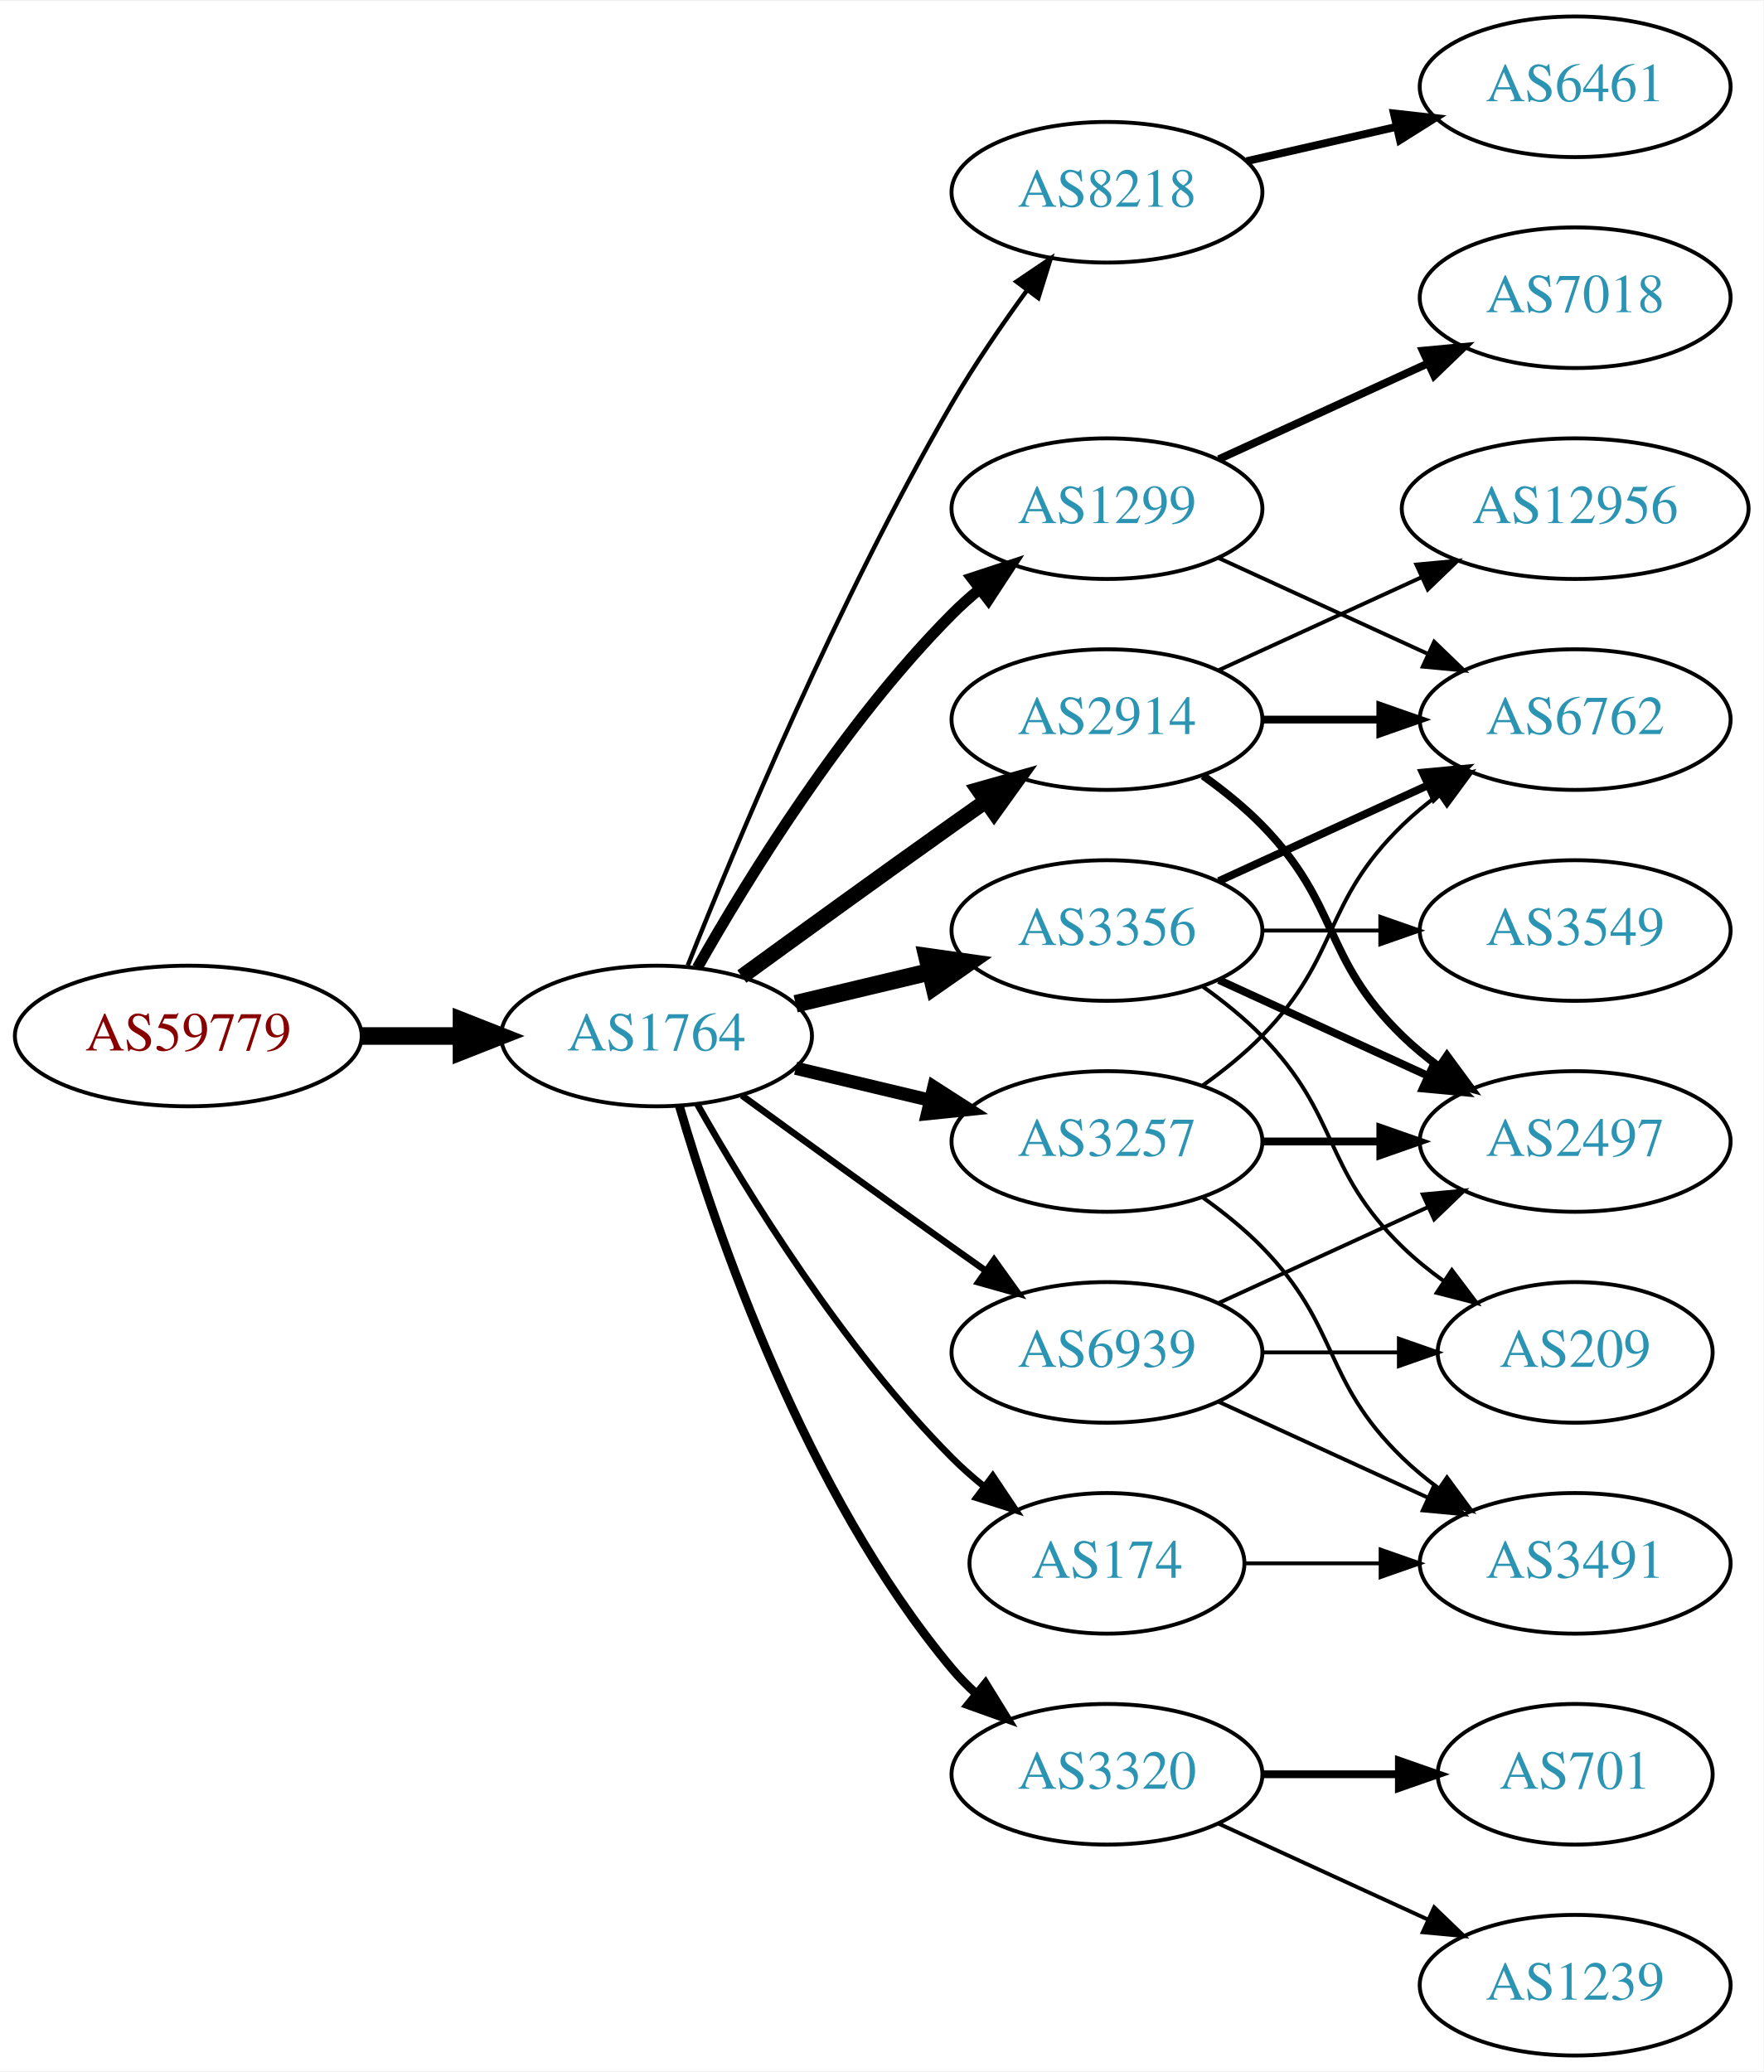
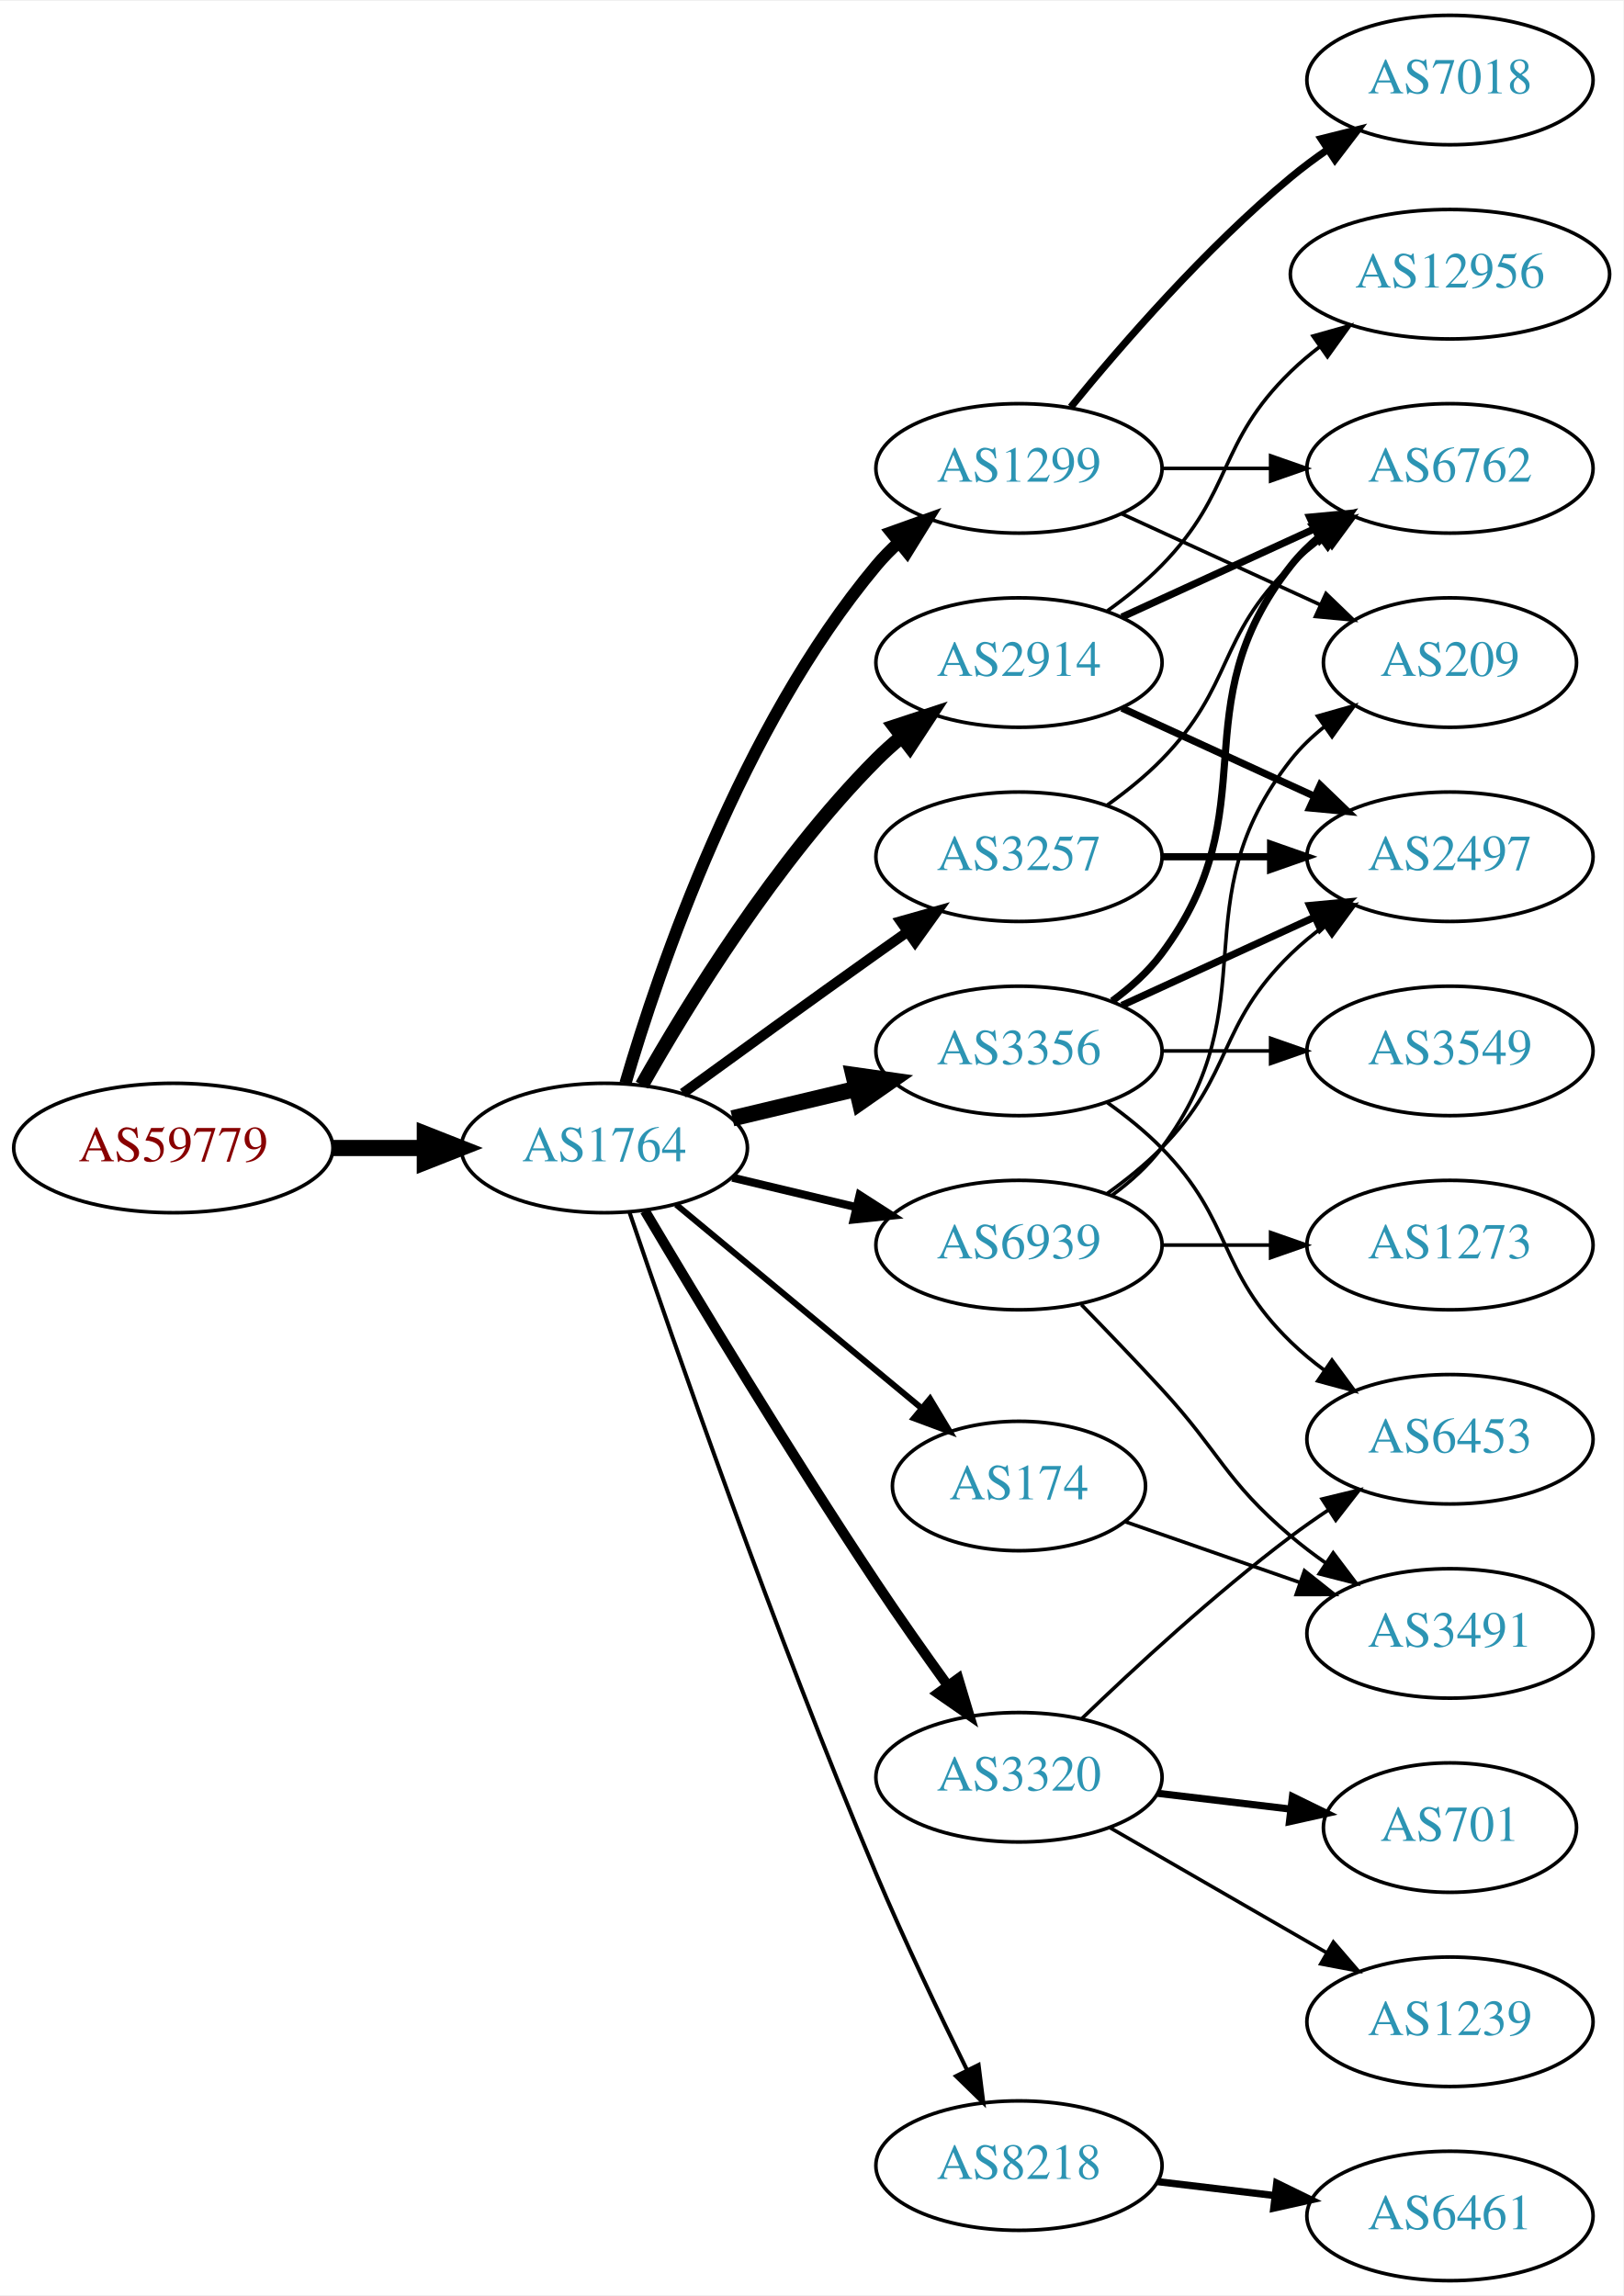
- <svg xmlns="http://www.w3.org/2000/svg" xmlns:xlink="http://www.w3.org/1999/xlink" width="451pt" height="530pt" viewBox="0.00 0.00 451.37 530.00">
-   <g id="graph0" class="graph" transform="scale(1 1) rotate(0) translate(4 526)">
-     <polygon fill="white" stroke="none" points="-4,4 -4,-526 447.37,-526 447.37,4 -4,4" />
+ <svg xmlns="http://www.w3.org/2000/svg" xmlns:xlink="http://www.w3.org/1999/xlink" width="451pt" height="638pt" viewBox="0.00 0.00 451.37 638.00">
+   <g id="graph0" class="graph" transform="scale(1 1) rotate(0) translate(4 634)">
+     <polygon fill="white" stroke="none" points="-4,4 -4,-634 447.37,-634 447.37,4 -4,4" />
    <g id="node1" class="node">
      <g id="a_node1">
        <a xlink:href="/asn/59779" xlink:title="AS59779 ~ Ixolit GmbH [AT]">
-           <ellipse fill="#ffffff" stroke="black" cx="44.196" cy="-261" rx="44.393" ry="18" />
-           <text text-anchor="middle" x="44.196" y="-257.3" font-family="Times,serif" font-size="14.00" fill="#880000">AS59779</text>
+           <ellipse fill="#ffffff" stroke="black" cx="44.196" cy="-315" rx="44.393" ry="18" />
+           <text text-anchor="middle" x="44.196" y="-311.3" font-family="Times,serif" font-size="14.00" fill="#880000">AS59779</text>
        </a>
      </g>
    </g>
    <g id="node2" class="node">
      <g id="a_node2">
        <a xlink:href="/asn/1764" xlink:title="AS1764 ~ NEXTLAYER-AS [AT]">
-           <ellipse fill="#ffffff" stroke="black" cx="164.039" cy="-261" rx="39.794" ry="18" />
-           <text text-anchor="middle" x="164.039" y="-257.3" font-family="Times,serif" font-size="14.00" fill="#2c94b3">AS1764</text>
+           <ellipse fill="#ffffff" stroke="black" cx="164.039" cy="-315" rx="39.794" ry="18" />
+           <text text-anchor="middle" x="164.039" y="-311.3" font-family="Times,serif" font-size="14.00" fill="#2c94b3">AS1764</text>
        </a>
      </g>
    </g>
    <g id="edge1" class="edge">
-       <path fill="none" stroke="black" stroke-width="4.5" d="M88.407,-261C96.72,-261 105.482,-261 113.965,-261" />
-       <polygon fill="black" stroke="black" stroke-width="4.5" points="114.123,-264.938 124.123,-261 114.123,-257.063 114.123,-264.938" />
+       <path fill="none" stroke="black" stroke-width="4.5" d="M88.407,-315C96.72,-315 105.482,-315 113.965,-315" />
+       <polygon fill="black" stroke="black" stroke-width="4.5" points="114.123,-318.938 124.123,-315 114.123,-311.063 114.123,-318.938" />
    </g>
    <g id="node3" class="node">
      <g id="a_node3">
-         <a xlink:href="/asn/8218" xlink:title="AS8218 ~ legacy Neotelecoms [FR]">
-           <ellipse fill="#ffffff" stroke="black" cx="279.332" cy="-477" rx="39.794" ry="18" />
-           <text text-anchor="middle" x="279.332" y="-473.3" font-family="Times,serif" font-size="14.00" fill="#2c94b3">AS8218</text>
+         <a xlink:href="/asn/1299" xlink:title="AS1299 ~ Telia Carrier [EU]">
+           <ellipse fill="#ffffff" stroke="black" cx="279.332" cy="-504" rx="39.794" ry="18" />
+           <text text-anchor="middle" x="279.332" y="-500.3" font-family="Times,serif" font-size="14.00" fill="#2c94b3">AS1299</text>
        </a>
      </g>
    </g>
    <g id="edge2" class="edge">
-       <path fill="none" stroke="black" stroke-width="1.125" d="M172.042,-279.051C184.169,-309.57 210.587,-372.933 239.685,-423 245.392,-432.819 252.43,-443.078 258.929,-451.984" />
-       <polygon fill="black" stroke="black" stroke-width="1.125" points="256.155,-454.119 264.934,-460.05 261.77,-449.938 256.155,-454.119" />
+       <path fill="none" stroke="black" stroke-width="3.375" d="M169.913,-333.002C179.227,-364.844 202.043,-431.981 239.685,-477 241.555,-479.237 243.654,-481.374 245.88,-483.396" />
+       <polygon fill="black" stroke="black" stroke-width="3.375" points="243.823,-486.234 253.799,-489.804 248.227,-480.793 243.823,-486.234" />
    </g>
    <g id="node4" class="node">
      <g id="a_node4">
-         <a xlink:href="/asn/2914" xlink:title="AS2914 ~ NTT America, Inc. [US]">
+         <a xlink:href="/asn/3356" xlink:title="AS3356 ~ Level 3 Parent, LLC [US]">
          <ellipse fill="#ffffff" stroke="black" cx="279.332" cy="-342" rx="39.794" ry="18" />
-           <text text-anchor="middle" x="279.332" y="-338.3" font-family="Times,serif" font-size="14.00" fill="#2c94b3">AS2914</text>
+           <text text-anchor="middle" x="279.332" y="-338.3" font-family="Times,serif" font-size="14.00" fill="#2c94b3">AS3356</text>
        </a>
      </g>
    </g>
    <g id="edge3" class="edge">
-       <path fill="none" stroke="black" stroke-width="3.938" d="M185.887,-276.222C200.821,-287.091 221.435,-302.025 239.685,-315 242.506,-317.005 245.449,-319.085 248.397,-321.159" />
-       <polygon fill="black" stroke="black" stroke-width="3.938" points="246.424,-324.05 256.621,-326.926 250.443,-318.319 246.424,-324.05" />
+       <path fill="none" stroke="black" stroke-width="4.5" d="M199.646,-323.248C210.517,-325.838 222.671,-328.735 234.114,-331.462" />
+       <polygon fill="black" stroke="black" stroke-width="4.5" points="233.296,-335.315 243.936,-333.803 235.122,-327.654 233.296,-335.315" />
    </g>
    <g id="node5" class="node">
      <g id="a_node5">
-         <a xlink:href="/asn/3356" xlink:title="AS3356 ~ Level 3 Parent, LLC [US]">
-           <ellipse fill="#ffffff" stroke="black" cx="279.332" cy="-288" rx="39.794" ry="18" />
-           <text text-anchor="middle" x="279.332" y="-284.3" font-family="Times,serif" font-size="14.00" fill="#2c94b3">AS3356</text>
+         <a xlink:href="/asn/8218" xlink:title="AS8218 ~ legacy Neotelecoms [FR]">
+           <ellipse fill="#ffffff" stroke="black" cx="279.332" cy="-32" rx="39.794" ry="18" />
+           <text text-anchor="middle" x="279.332" y="-28.3" font-family="Times,serif" font-size="14.00" fill="#2c94b3">AS8218</text>
        </a>
      </g>
    </g>
    <g id="edge4" class="edge">
-       <path fill="none" stroke="black" stroke-width="4.5" d="M199.646,-269.248C210.517,-271.838 222.671,-274.735 234.114,-277.462" />
-       <polygon fill="black" stroke="black" stroke-width="4.5" points="233.296,-281.315 243.936,-279.803 235.122,-273.654 233.296,-281.315" />
+       <path fill="none" stroke="black" stroke-width="1.125" d="M170.995,-297.226C183.004,-261.79 211.396,-179.99 239.685,-113 247.466,-94.576 257.16,-74.263 264.892,-58.589" />
+       <polygon fill="black" stroke="black" stroke-width="1.125" points="268.1,-59.999 269.419,-49.486 261.832,-56.882 268.1,-59.999" />
    </g>
    <g id="node6" class="node">
      <g id="a_node6">
-         <a xlink:href="/asn/1299" xlink:title="AS1299 ~ Telia Carrier [EU]">
-           <ellipse fill="#ffffff" stroke="black" cx="279.332" cy="-396" rx="39.794" ry="18" />
-           <text text-anchor="middle" x="279.332" y="-392.3" font-family="Times,serif" font-size="14.00" fill="#2c94b3">AS1299</text>
+         <a xlink:href="/asn/2914" xlink:title="AS2914 ~ NTT America, Inc. [US]">
+           <ellipse fill="#ffffff" stroke="black" cx="279.332" cy="-450" rx="39.794" ry="18" />
+           <text text-anchor="middle" x="279.332" y="-446.3" font-family="Times,serif" font-size="14.00" fill="#2c94b3">AS2914</text>
        </a>
      </g>
    </g>
    <g id="edge5" class="edge">
-       <path fill="none" stroke="black" stroke-width="2.812" d="M174.498,-278.49C187.28,-301.096 211.712,-340.886 239.685,-369 241.796,-371.121 244.092,-373.188 246.477,-375.171" />
-       <polygon fill="black" stroke="black" stroke-width="2.812" points="244.73,-378.242 254.793,-381.556 248.993,-372.69 244.73,-378.242" />
+       <path fill="none" stroke="black" stroke-width="3.938" d="M174.498,-332.49C187.28,-355.096 211.712,-394.886 239.685,-423 241.796,-425.121 244.092,-427.188 246.477,-429.171" />
+       <polygon fill="black" stroke="black" stroke-width="3.938" points="244.73,-432.242 254.793,-435.556 248.993,-426.69 244.73,-432.242" />
    </g>
    <g id="node7" class="node">
      <g id="a_node7">
        <a xlink:href="/asn/3257" xlink:title="AS3257 ~ GTT [DE]">
-           <ellipse fill="#ffffff" stroke="black" cx="279.332" cy="-234" rx="39.794" ry="18" />
-           <text text-anchor="middle" x="279.332" y="-230.3" font-family="Times,serif" font-size="14.00" fill="#2c94b3">AS3257</text>
+           <ellipse fill="#ffffff" stroke="black" cx="279.332" cy="-396" rx="39.794" ry="18" />
+           <text text-anchor="middle" x="279.332" y="-392.3" font-family="Times,serif" font-size="14.00" fill="#2c94b3">AS3257</text>
        </a>
      </g>
    </g>
    <g id="edge6" class="edge">
-       <path fill="none" stroke="black" stroke-width="3.375" d="M199.646,-252.752C210.517,-250.162 222.671,-247.265 234.114,-244.538" />
-       <polygon fill="black" stroke="black" stroke-width="3.375" points="235.02,-247.92 243.936,-242.197 233.397,-241.111 235.02,-247.92" />
+       <path fill="none" stroke="black" stroke-width="2.812" d="M185.887,-330.222C200.821,-341.091 221.435,-356.025 239.685,-369 242.506,-371.005 245.449,-373.085 248.397,-375.159" />
+       <polygon fill="black" stroke="black" stroke-width="2.812" points="246.424,-378.05 256.621,-380.926 250.443,-372.319 246.424,-378.05" />
    </g>
    <g id="node8" class="node">
      <g id="a_node8">
-         <a xlink:href="/asn/3320" xlink:title="AS3320 ~ DTAG [DE]">
-           <ellipse fill="#ffffff" stroke="black" cx="279.332" cy="-72" rx="39.794" ry="18" />
-           <text text-anchor="middle" x="279.332" y="-68.3" font-family="Times,serif" font-size="14.00" fill="#2c94b3">AS3320</text>
+         <a xlink:href="/asn/174" xlink:title="AS174 ~ Cogent Communications [US]">
+           <ellipse fill="#ffffff" stroke="black" cx="279.332" cy="-221" rx="35.194" ry="18" />
+           <text text-anchor="middle" x="279.332" y="-217.3" font-family="Times,serif" font-size="14.00" fill="#2c94b3">AS174</text>
        </a>
      </g>
    </g>
    <g id="edge7" class="edge">
-       <path fill="none" stroke="black" stroke-width="2.25" d="M169.913,-242.998C179.227,-211.156 202.043,-144.019 239.685,-99 241.555,-96.763 243.654,-94.626 245.88,-92.604" />
-       <polygon fill="black" stroke="black" stroke-width="2.25" points="248.227,-95.207 253.799,-86.196 243.823,-89.766 248.227,-95.207" />
+       <path fill="none" stroke="black" stroke-width="1.688" d="M184.001,-299.267C202.686,-283.764 231.382,-259.954 252.218,-242.667" />
+       <polygon fill="black" stroke="black" stroke-width="1.688" points="254.597,-245.24 260.058,-236.161 250.128,-239.853 254.597,-245.24" />
    </g>
    <g id="node9" class="node">
      <g id="a_node9">
-         <a xlink:href="/asn/174" xlink:title="AS174 ~ Cogent Communications [US]">
-           <ellipse fill="#ffffff" stroke="black" cx="279.332" cy="-126" rx="35.194" ry="18" />
-           <text text-anchor="middle" x="279.332" y="-122.3" font-family="Times,serif" font-size="14.00" fill="#2c94b3">AS174</text>
+         <a xlink:href="/asn/3320" xlink:title="AS3320 ~ DTAG [DE]">
+           <ellipse fill="#ffffff" stroke="black" cx="279.332" cy="-140" rx="39.794" ry="18" />
+           <text text-anchor="middle" x="279.332" y="-136.3" font-family="Times,serif" font-size="14.00" fill="#2c94b3">AS3320</text>
        </a>
      </g>
    </g>
    <g id="edge8" class="edge">
-       <path fill="none" stroke="black" stroke-width="1.688" d="M174.498,-243.51C187.28,-220.904 211.712,-181.114 239.685,-153 242.185,-150.487 244.946,-148.051 247.807,-145.739" />
-       <polygon fill="black" stroke="black" stroke-width="1.688" points="250.108,-148.389 256.004,-139.587 245.905,-142.79 250.108,-148.389" />
+       <path fill="none" stroke="black" stroke-width="2.812" d="M175.303,-297.533C189.366,-273.798 215.625,-230.171 239.685,-194 245.975,-184.544 253.147,-174.368 259.591,-165.428" />
+       <polygon fill="black" stroke="black" stroke-width="2.812" points="262.451,-167.447 265.494,-157.298 256.786,-163.334 262.451,-167.447" />
    </g>
    <g id="node10" class="node">
      <g id="a_node10">
        <a xlink:href="/asn/6939" xlink:title="AS6939 ~ Hurricane Electric LLC [US]">
-           <ellipse fill="#ffffff" stroke="black" cx="279.332" cy="-180" rx="39.794" ry="18" />
-           <text text-anchor="middle" x="279.332" y="-176.3" font-family="Times,serif" font-size="14.00" fill="#2c94b3">AS6939</text>
+           <ellipse fill="#ffffff" stroke="black" cx="279.332" cy="-288" rx="39.794" ry="18" />
+           <text text-anchor="middle" x="279.332" y="-284.3" font-family="Times,serif" font-size="14.00" fill="#2c94b3">AS6939</text>
        </a>
      </g>
    </g>
    <g id="edge9" class="edge">
-       <path fill="none" stroke="black" stroke-width="1.688" d="M185.887,-245.778C200.821,-234.909 221.435,-219.975 239.685,-207 242.506,-204.995 245.449,-202.915 248.397,-200.841" />
-       <polygon fill="black" stroke="black" stroke-width="1.688" points="250.443,-203.681 256.621,-195.074 246.424,-197.95 250.443,-203.681" />
+       <path fill="none" stroke="black" stroke-width="2.25" d="M199.646,-306.752C210.517,-304.162 222.671,-301.265 234.114,-298.538" />
+       <polygon fill="black" stroke="black" stroke-width="2.25" points="235.02,-301.92 243.936,-296.197 233.397,-295.111 235.02,-301.92" />
+     </g>
+     <g id="node12" class="node">
+       <g id="a_node12">
+         <a xlink:href="/asn/6762" xlink:title="AS6762 ~ TELECOM ITALIA SPARKLE S.p.A. [IT]">
+           <ellipse fill="#ffffff" stroke="black" cx="399.174" cy="-504" rx="39.794" ry="18" />
+           <text text-anchor="middle" x="399.174" y="-500.3" font-family="Times,serif" font-size="14.00" fill="#2c94b3">AS6762</text>
+         </a>
+       </g>
+     </g>
+     <g id="edge21" class="edge">
+       <path fill="none" stroke="black" d="M319.244,-504C328.798,-504 339.147,-504 349.11,-504" />
+       <polygon fill="black" stroke="black" points="349.302,-507.5 359.302,-504 349.302,-500.5 349.302,-507.5" />
+     </g>
+     <g id="node17" class="node">
+       <g id="a_node17">
+         <a xlink:href="/asn/7018" xlink:title="AS7018 ~ AT&amp;T Services, Inc. [US]">
+           <ellipse fill="#ffffff" stroke="black" cx="399.174" cy="-612" rx="39.794" ry="18" />
+           <text text-anchor="middle" x="399.174" y="-608.3" font-family="Times,serif" font-size="14.00" fill="#2c94b3">AS7018</text>
+         </a>
+       </g>
+     </g>
+     <g id="edge20" class="edge">
+       <path fill="none" stroke="black" stroke-width="2" d="M293.751,-521.065C307.865,-538.375 331.28,-565.345 354.978,-585 358.194,-587.668 361.695,-590.27 365.265,-592.741" />
+       <polygon fill="black" stroke="black" stroke-width="2" points="363.343,-595.666 373.622,-598.236 367.189,-589.817 363.343,-595.666" />
+     </g>
+     <g id="node18" class="node">
+       <g id="a_node18">
+         <a xlink:href="/asn/209" xlink:title="AS209 ~ CenturyLink Communications, LLC [US]">
+           <ellipse fill="#ffffff" stroke="black" cx="399.174" cy="-450" rx="35.194" ry="18" />
+           <text text-anchor="middle" x="399.174" y="-446.3" font-family="Times,serif" font-size="14.00" fill="#2c94b3">AS209</text>
+         </a>
+       </g>
+     </g>
+     <g id="edge22" class="edge">
+       <path fill="none" stroke="black" d="M307.96,-491.339C324.377,-483.817 345.358,-474.202 362.955,-466.139" />
+       <polygon fill="black" stroke="black" points="364.7,-469.189 372.332,-461.842 361.783,-462.826 364.7,-469.189" />
+     </g>
+     <g id="edge18" class="edge">
+       <path fill="none" stroke="black" stroke-width="2" d="M305.262,-355.882C310.338,-359.611 315.256,-364.016 318.978,-369 349.249,-409.542 323.679,-437.246 354.978,-477 357.303,-479.953 360.047,-482.67 363.006,-485.147" />
+       <polygon fill="black" stroke="black" stroke-width="2" points="361.065,-488.064 371.203,-491.145 365.199,-482.415 361.065,-488.064" />
+     </g>
+     <g id="node13" class="node">
+       <g id="a_node13">
+         <a xlink:href="/asn/2497" xlink:title="AS2497 ~ Internet Initiative Japan Inc. [JP]">
+           <ellipse fill="#ffffff" stroke="black" cx="399.174" cy="-396" rx="39.794" ry="18" />
+           <text text-anchor="middle" x="399.174" y="-392.3" font-family="Times,serif" font-size="14.00" fill="#2c94b3">AS2497</text>
+         </a>
+       </g>
+     </g>
+     <g id="edge17" class="edge">
+       <path fill="none" stroke="black" stroke-width="2" d="M307.96,-354.661C323.917,-361.973 344.188,-371.261 361.471,-379.181" />
+       <polygon fill="black" stroke="black" stroke-width="2" points="360.169,-382.435 370.718,-383.419 363.085,-376.071 360.169,-382.435" />
+     </g>
+     <g id="node15" class="node">
+       <g id="a_node15">
+         <a xlink:href="/asn/3549" xlink:title="AS3549 ~ Level 3 Parent, LLC [US]">
+           <ellipse fill="#ffffff" stroke="black" cx="399.174" cy="-342" rx="39.794" ry="18" />
+           <text text-anchor="middle" x="399.174" y="-338.3" font-family="Times,serif" font-size="14.00" fill="#2c94b3">AS3549</text>
+         </a>
+       </g>
+     </g>
+     <g id="edge16" class="edge">
+       <path fill="none" stroke="black" d="M319.244,-342C328.798,-342 339.147,-342 349.11,-342" />
+       <polygon fill="black" stroke="black" points="349.302,-345.5 359.302,-342 349.302,-338.5 349.302,-345.5" />
+     </g>
+     <g id="node16" class="node">
+       <g id="a_node16">
+         <a xlink:href="/asn/6453" xlink:title="AS6453 ~ TATA COMMUNICATIONS (AMERICA) INC [US]">
+           <ellipse fill="#ffffff" stroke="black" cx="399.174" cy="-234" rx="39.794" ry="18" />
+           <text text-anchor="middle" x="399.174" y="-230.3" font-family="Times,serif" font-size="14.00" fill="#2c94b3">AS6453</text>
+         </a>
+       </g>
+     </g>
+     <g id="edge19" class="edge">
+       <path fill="none" stroke="black" d="M303.926,-327.611C309.182,-323.852 314.513,-319.563 318.978,-315 339.151,-294.383 334.285,-281.094 354.978,-261 357.823,-258.237 360.997,-255.614 364.297,-253.166" />
+       <polygon fill="black" stroke="black" points="366.363,-255.994 372.645,-247.462 362.414,-250.214 366.363,-255.994" />
    </g>
    <g id="node11" class="node">
      <g id="a_node11">
        <a xlink:href="/asn/6461" xlink:title="AS6461 ~ Zayo Bandwidth [US]">
-           <ellipse fill="#ffffff" stroke="black" cx="399.174" cy="-504" rx="39.794" ry="18" />
-           <text text-anchor="middle" x="399.174" y="-500.3" font-family="Times,serif" font-size="14.00" fill="#2c94b3">AS6461</text>
+           <ellipse fill="#ffffff" stroke="black" cx="399.174" cy="-18" rx="39.794" ry="18" />
+           <text text-anchor="middle" x="399.174" y="-14.3" font-family="Times,serif" font-size="14.00" fill="#2c94b3">AS6461</text>
        </a>
      </g>
    </g>
    <g id="edge10" class="edge">
-       <path fill="none" stroke="black" stroke-width="2" d="M315.051,-484.955C327.051,-487.704 340.672,-490.825 353.364,-493.733" />
-       <polygon fill="black" stroke="black" stroke-width="2" points="352.767,-497.187 363.296,-496.009 354.33,-490.364 352.767,-497.187" />
-     </g>
-     <g id="node13" class="node">
-       <g id="a_node13">
-         <a xlink:href="/asn/6762" xlink:title="AS6762 ~ TELECOM ITALIA SPARKLE S.p.A. [IT]">
-           <ellipse fill="#ffffff" stroke="black" cx="399.174" cy="-342" rx="39.794" ry="18" />
-           <text text-anchor="middle" x="399.174" y="-338.3" font-family="Times,serif" font-size="14.00" fill="#2c94b3">AS6762</text>
-         </a>
-       </g>
-     </g>
-     <g id="edge24" class="edge">
-       <path fill="none" stroke="black" stroke-width="2" d="M319.244,-342C328.798,-342 339.147,-342 349.11,-342" />
-       <polygon fill="black" stroke="black" stroke-width="2" points="349.302,-345.5 359.302,-342 349.302,-338.5 349.302,-345.5" />
-     </g>
-     <g id="node15" class="node">
-       <g id="a_node15">
-         <a xlink:href="/asn/2497" xlink:title="AS2497 ~ Internet Initiative Japan Inc. [JP]">
-           <ellipse fill="#ffffff" stroke="black" cx="399.174" cy="-234" rx="39.794" ry="18" />
-           <text text-anchor="middle" x="399.174" y="-230.3" font-family="Times,serif" font-size="14.00" fill="#2c94b3">AS2497</text>
-         </a>
-       </g>
+       <path fill="none" stroke="black" stroke-width="2" d="M317.942,-27.532C328.253,-26.307 339.57,-24.962 350.37,-23.679" />
+       <polygon fill="black" stroke="black" stroke-width="2" points="351,-27.129 360.517,-22.474 350.174,-20.178 351,-27.129" />
+     </g>
+     <g id="edge15" class="edge">
+       <path fill="none" stroke="black" stroke-width="2" d="M307.96,-462.661C323.917,-469.973 344.188,-479.261 361.471,-487.181" />
+       <polygon fill="black" stroke="black" stroke-width="2" points="360.169,-490.435 370.718,-491.419 363.085,-484.071 360.169,-490.435" />
+     </g>
+     <g id="edge14" class="edge">
+       <path fill="none" stroke="black" stroke-width="2" d="M307.96,-437.339C323.917,-430.027 344.188,-420.739 361.471,-412.819" />
+       <polygon fill="black" stroke="black" stroke-width="2" points="363.085,-415.929 370.718,-408.581 360.169,-409.565 363.085,-415.929" />
+     </g>
+     <g id="node14" class="node">
+       <g id="a_node14">
+         <a xlink:href="/asn/12956" xlink:title="AS12956 ~ TELXIUS [ES]">
+           <ellipse fill="#ffffff" stroke="black" cx="399.174" cy="-558" rx="44.393" ry="18" />
+           <text text-anchor="middle" x="399.174" y="-554.3" font-family="Times,serif" font-size="14.00" fill="#2c94b3">AS12956</text>
+         </a>
+       </g>
+     </g>
+     <g id="edge13" class="edge">
+       <path fill="none" stroke="black" d="M303.926,-464.389C309.182,-468.148 314.513,-472.437 318.978,-477 339.151,-497.617 334.285,-510.906 354.978,-531 357.464,-533.414 360.202,-535.722 363.055,-537.9" />
+       <polygon fill="black" stroke="black" points="361.092,-540.798 371.291,-543.671 365.11,-535.066 361.092,-540.798" />
+     </g>
+     <g id="edge11" class="edge">
+       <path fill="none" stroke="black" d="M303.926,-410.389C309.182,-414.148 314.513,-418.437 318.978,-423 339.151,-443.617 334.285,-456.906 354.978,-477 357.823,-479.763 360.997,-482.386 364.297,-484.834" />
+       <polygon fill="black" stroke="black" points="362.414,-487.786 372.645,-490.538 366.363,-482.006 362.414,-487.786" />
+     </g>
+     <g id="edge12" class="edge">
+       <path fill="none" stroke="black" stroke-width="2" d="M319.244,-396C328.798,-396 339.147,-396 349.11,-396" />
+       <polygon fill="black" stroke="black" stroke-width="2" points="349.302,-399.5 359.302,-396 349.302,-392.5 349.302,-399.5" />
+     </g>
+     <g id="node21" class="node">
+       <g id="a_node21">
+         <a xlink:href="/asn/3491" xlink:title="AS3491 ~ PCCW Global, Inc. [US]">
+           <ellipse fill="#ffffff" stroke="black" cx="399.174" cy="-180" rx="39.794" ry="18" />
+           <text text-anchor="middle" x="399.174" y="-176.3" font-family="Times,serif" font-size="14.00" fill="#2c94b3">AS3491</text>
+         </a>
+       </g>
+     </g>
+     <g id="edge26" class="edge">
+       <path fill="none" stroke="black" d="M308.858,-211.075C323.412,-206.012 341.372,-199.763 357.362,-194.2" />
+       <polygon fill="black" stroke="black" points="358.72,-197.433 367.015,-190.841 356.42,-190.821 358.72,-197.433" />
    </g>
    <g id="edge25" class="edge">
-       <path fill="none" stroke="black" stroke-width="2" d="M303.926,-327.611C309.182,-323.852 314.513,-319.563 318.978,-315 339.151,-294.383 334.285,-281.094 354.978,-261 357.823,-258.237 360.997,-255.614 364.297,-253.166" />
-       <polygon fill="black" stroke="black" stroke-width="2" points="366.363,-255.994 372.645,-247.462 362.414,-250.214 366.363,-255.994" />
+       <path fill="none" stroke="black" d="M296.809,-156.309C311.477,-170.449 333.827,-191.086 354.978,-207 358.317,-209.512 361.895,-212.017 365.51,-214.432" />
+       <polygon fill="black" stroke="black" points="363.618,-217.376 373.917,-219.862 367.416,-211.496 363.618,-217.376" />
+     </g>
+     <g id="node19" class="node">
+       <g id="a_node19">
+         <a xlink:href="/asn/701" xlink:title="AS701 ~ UUNET [US]">
+           <ellipse fill="#ffffff" stroke="black" cx="399.174" cy="-126" rx="35.194" ry="18" />
+           <text text-anchor="middle" x="399.174" y="-122.3" font-family="Times,serif" font-size="14.00" fill="#2c94b3">AS701</text>
+         </a>
+       </g>
+     </g>
+     <g id="edge23" class="edge">
+       <path fill="none" stroke="black" stroke-width="2" d="M317.942,-135.532C329.612,-134.145 342.57,-132.606 354.61,-131.176" />
+       <polygon fill="black" stroke="black" stroke-width="2" points="355.38,-134.609 364.897,-129.953 354.554,-127.658 355.38,-134.609" />
    </g>
    <g id="node20" class="node">
      <g id="a_node20">
-         <a xlink:href="/asn/12956" xlink:title="AS12956 ~ TELXIUS [ES]">
-           <ellipse fill="#ffffff" stroke="black" cx="399.174" cy="-396" rx="44.393" ry="18" />
-           <text text-anchor="middle" x="399.174" y="-392.3" font-family="Times,serif" font-size="14.00" fill="#2c94b3">AS12956</text>
-         </a>
-       </g>
-     </g>
-     <g id="edge23" class="edge">
-       <path fill="none" stroke="black" d="M307.96,-354.661C323.458,-361.762 343.025,-370.728 359.971,-378.494" />
-       <polygon fill="black" stroke="black" points="358.525,-381.681 369.074,-382.665 361.441,-375.317 358.525,-381.681" />
-     </g>
-     <g id="edge19" class="edge">
-       <path fill="none" stroke="black" stroke-width="2" d="M307.96,-300.661C323.917,-307.973 344.188,-317.261 361.471,-325.181" />
-       <polygon fill="black" stroke="black" stroke-width="2" points="360.169,-328.435 370.718,-329.419 363.085,-322.071 360.169,-328.435" />
-     </g>
-     <g id="edge18" class="edge">
-       <path fill="none" stroke="black" stroke-width="2" d="M307.96,-275.339C323.917,-268.027 344.188,-258.739 361.471,-250.819" />
-       <polygon fill="black" stroke="black" stroke-width="2" points="363.085,-253.929 370.718,-246.581 360.169,-247.565 363.085,-253.929" />
-     </g>
-     <g id="node18" class="node">
-       <g id="a_node18">
-         <a xlink:href="/asn/3549" xlink:title="AS3549 ~ Level 3 Parent, LLC [US]">
+         <a xlink:href="/asn/1239" xlink:title="AS1239 ~ Sprint [US]">
+           <ellipse fill="#ffffff" stroke="black" cx="399.174" cy="-72" rx="39.794" ry="18" />
+           <text text-anchor="middle" x="399.174" y="-68.3" font-family="Times,serif" font-size="14.00" fill="#2c94b3">AS1239</text>
+         </a>
+       </g>
+     </g>
+     <g id="edge24" class="edge">
+       <path fill="none" stroke="black" d="M304.463,-126.075C321.902,-116.012 345.676,-102.293 364.914,-91.192" />
+       <polygon fill="black" stroke="black" points="366.758,-94.169 373.67,-86.14 363.259,-88.106 366.758,-94.169" />
+     </g>
+     <g id="edge27" class="edge">
+       <path fill="none" stroke="black" d="M303.926,-302.389C309.182,-306.148 314.513,-310.437 318.978,-315 339.151,-335.617 334.285,-348.906 354.978,-369 357.823,-371.763 360.997,-374.386 364.297,-376.834" />
+       <polygon fill="black" stroke="black" points="362.414,-379.786 372.645,-382.538 366.363,-374.006 362.414,-379.786" />
+     </g>
+     <g id="edge29" class="edge">
+       <path fill="none" stroke="black" d="M305.262,-301.882C310.338,-305.611 315.256,-310.016 318.978,-315 349.249,-355.542 323.679,-383.246 354.978,-423 357.625,-426.361 360.813,-429.417 364.245,-432.161" />
+       <polygon fill="black" stroke="black" points="362.358,-435.113 372.552,-438 366.383,-429.386 362.358,-435.113" />
+     </g>
+     <g id="edge28" class="edge">
+       <path fill="none" stroke="black" d="M296.682,-271.432C303.634,-264.296 311.782,-255.812 318.978,-248 335.408,-230.164 336.5,-222.704 354.978,-207 358,-204.432 361.289,-201.935 364.658,-199.563" />
+       <polygon fill="black" stroke="black" points="366.703,-202.406 373.093,-193.955 362.828,-196.577 366.703,-202.406" />
+     </g>
+     <g id="node22" class="node">
+       <g id="a_node22">
+         <a xlink:href="/asn/1273" xlink:title="AS1273 ~ Vodafone Group PLC [EU]">
          <ellipse fill="#ffffff" stroke="black" cx="399.174" cy="-288" rx="39.794" ry="18" />
-           <text text-anchor="middle" x="399.174" y="-284.3" font-family="Times,serif" font-size="14.00" fill="#2c94b3">AS3549</text>
-         </a>
-       </g>
-     </g>
-     <g id="edge20" class="edge">
+           <text text-anchor="middle" x="399.174" y="-284.3" font-family="Times,serif" font-size="14.00" fill="#2c94b3">AS1273</text>
+         </a>
+       </g>
+     </g>
+     <g id="edge30" class="edge">
      <path fill="none" stroke="black" d="M319.244,-288C328.798,-288 339.147,-288 349.11,-288" />
      <polygon fill="black" stroke="black" points="349.302,-291.5 359.302,-288 349.302,-284.5 349.302,-291.5" />
    </g>
-     <g id="node19" class="node">
-       <g id="a_node19">
-         <a xlink:href="/asn/209" xlink:title="AS209 ~ CenturyLink Communications, LLC [US]">
-           <ellipse fill="#ffffff" stroke="black" cx="399.174" cy="-180" rx="35.194" ry="18" />
-           <text text-anchor="middle" x="399.174" y="-176.3" font-family="Times,serif" font-size="14.00" fill="#2c94b3">AS209</text>
-         </a>
-       </g>
-     </g>
-     <g id="edge21" class="edge">
-       <path fill="none" stroke="black" d="M303.926,-273.611C309.182,-269.852 314.513,-265.563 318.978,-261 339.151,-240.383 334.285,-227.094 354.978,-207 358.206,-203.866 361.857,-200.911 365.635,-198.188" />
-       <polygon fill="black" stroke="black" points="367.614,-201.075 373.995,-192.617 363.732,-195.25 367.614,-201.075" />
-     </g>
-     <g id="node12" class="node">
-       <g id="a_node12">
-         <a xlink:href="/asn/7018" xlink:title="AS7018 ~ AT&amp;T Services, Inc. [US]">
-           <ellipse fill="#ffffff" stroke="black" cx="399.174" cy="-450" rx="39.794" ry="18" />
-           <text text-anchor="middle" x="399.174" y="-446.3" font-family="Times,serif" font-size="14.00" fill="#2c94b3">AS7018</text>
-         </a>
-       </g>
-     </g>
-     <g id="edge11" class="edge">
-       <path fill="none" stroke="black" stroke-width="2" d="M307.96,-408.661C323.917,-415.973 344.188,-425.261 361.471,-433.181" />
-       <polygon fill="black" stroke="black" stroke-width="2" points="360.169,-436.435 370.718,-437.419 363.085,-430.071 360.169,-436.435" />
-     </g>
-     <g id="edge12" class="edge">
-       <path fill="none" stroke="black" d="M307.96,-383.339C323.917,-376.027 344.188,-366.739 361.471,-358.819" />
-       <polygon fill="black" stroke="black" points="363.085,-361.929 370.718,-354.581 360.169,-355.565 363.085,-361.929" />
-     </g>
-     <g id="edge15" class="edge">
-       <path fill="none" stroke="black" d="M303.926,-248.389C309.182,-252.148 314.513,-256.437 318.978,-261 339.151,-281.617 334.285,-294.906 354.978,-315 357.823,-317.763 360.997,-320.386 364.297,-322.834" />
-       <polygon fill="black" stroke="black" points="362.414,-325.786 372.645,-328.538 366.363,-320.006 362.414,-325.786" />
-     </g>
-     <g id="node14" class="node">
-       <g id="a_node14">
-         <a xlink:href="/asn/3491" xlink:title="AS3491 ~ PCCW Global, Inc. [US]">
-           <ellipse fill="#ffffff" stroke="black" cx="399.174" cy="-126" rx="39.794" ry="18" />
-           <text text-anchor="middle" x="399.174" y="-122.3" font-family="Times,serif" font-size="14.00" fill="#2c94b3">AS3491</text>
-         </a>
-       </g>
-     </g>
-     <g id="edge13" class="edge">
-       <path fill="none" stroke="black" d="M303.926,-219.611C309.182,-215.852 314.513,-211.563 318.978,-207 339.151,-186.383 334.285,-173.094 354.978,-153 357.823,-150.237 360.997,-147.614 364.297,-145.166" />
-       <polygon fill="black" stroke="black" points="366.363,-147.994 372.645,-139.462 362.414,-142.214 366.363,-147.994" />
-     </g>
-     <g id="edge14" class="edge">
-       <path fill="none" stroke="black" stroke-width="2" d="M319.244,-234C328.798,-234 339.147,-234 349.11,-234" />
-       <polygon fill="black" stroke="black" stroke-width="2" points="349.302,-237.5 359.302,-234 349.302,-230.5 349.302,-237.5" />
-     </g>
-     <g id="node16" class="node">
-       <g id="a_node16">
-         <a xlink:href="/asn/701" xlink:title="AS701 ~ UUNET [US]">
-           <ellipse fill="#ffffff" stroke="black" cx="399.174" cy="-72" rx="35.194" ry="18" />
-           <text text-anchor="middle" x="399.174" y="-68.3" font-family="Times,serif" font-size="14.00" fill="#2c94b3">AS701</text>
-         </a>
-       </g>
-     </g>
-     <g id="edge16" class="edge">
-       <path fill="none" stroke="black" stroke-width="2" d="M319.244,-72C330.331,-72 342.491,-72 353.873,-72" />
-       <polygon fill="black" stroke="black" stroke-width="2" points="354.055,-75.5 364.055,-72 354.055,-68.5 354.055,-75.5" />
-     </g>
-     <g id="node17" class="node">
-       <g id="a_node17">
-         <a xlink:href="/asn/1239" xlink:title="AS1239 ~ Sprint [US]">
-           <ellipse fill="#ffffff" stroke="black" cx="399.174" cy="-18" rx="39.794" ry="18" />
-           <text text-anchor="middle" x="399.174" y="-14.3" font-family="Times,serif" font-size="14.00" fill="#2c94b3">AS1239</text>
-         </a>
-       </g>
-     </g>
-     <g id="edge17" class="edge">
-       <path fill="none" stroke="black" d="M307.96,-59.339C323.917,-52.027 344.188,-42.739 361.471,-34.819" />
-       <polygon fill="black" stroke="black" points="363.085,-37.929 370.718,-30.581 360.169,-31.565 363.085,-37.929" />
-     </g>
-     <g id="edge22" class="edge">
-       <path fill="none" stroke="black" d="M314.733,-126C325.557,-126 337.725,-126 349.352,-126" />
-       <polygon fill="black" stroke="black" points="349.383,-129.5 359.383,-126 349.383,-122.5 349.383,-129.5" />
-     </g>
-     <g id="edge26" class="edge">
-       <path fill="none" stroke="black" d="M307.96,-167.339C323.917,-160.027 344.188,-150.739 361.471,-142.819" />
-       <polygon fill="black" stroke="black" points="363.085,-145.929 370.718,-138.581 360.169,-139.565 363.085,-145.929" />
-     </g>
-     <g id="edge28" class="edge">
-       <path fill="none" stroke="black" d="M307.96,-192.661C323.917,-199.973 344.188,-209.261 361.471,-217.181" />
-       <polygon fill="black" stroke="black" points="360.169,-220.435 370.718,-221.419 363.085,-214.071 360.169,-220.435" />
-     </g>
-     <g id="edge27" class="edge">
-       <path fill="none" stroke="black" d="M319.244,-180C330.331,-180 342.491,-180 353.873,-180" />
-       <polygon fill="black" stroke="black" points="354.055,-183.5 364.055,-180 354.055,-176.5 354.055,-183.5" />
-     </g>
  </g>
</svg>
